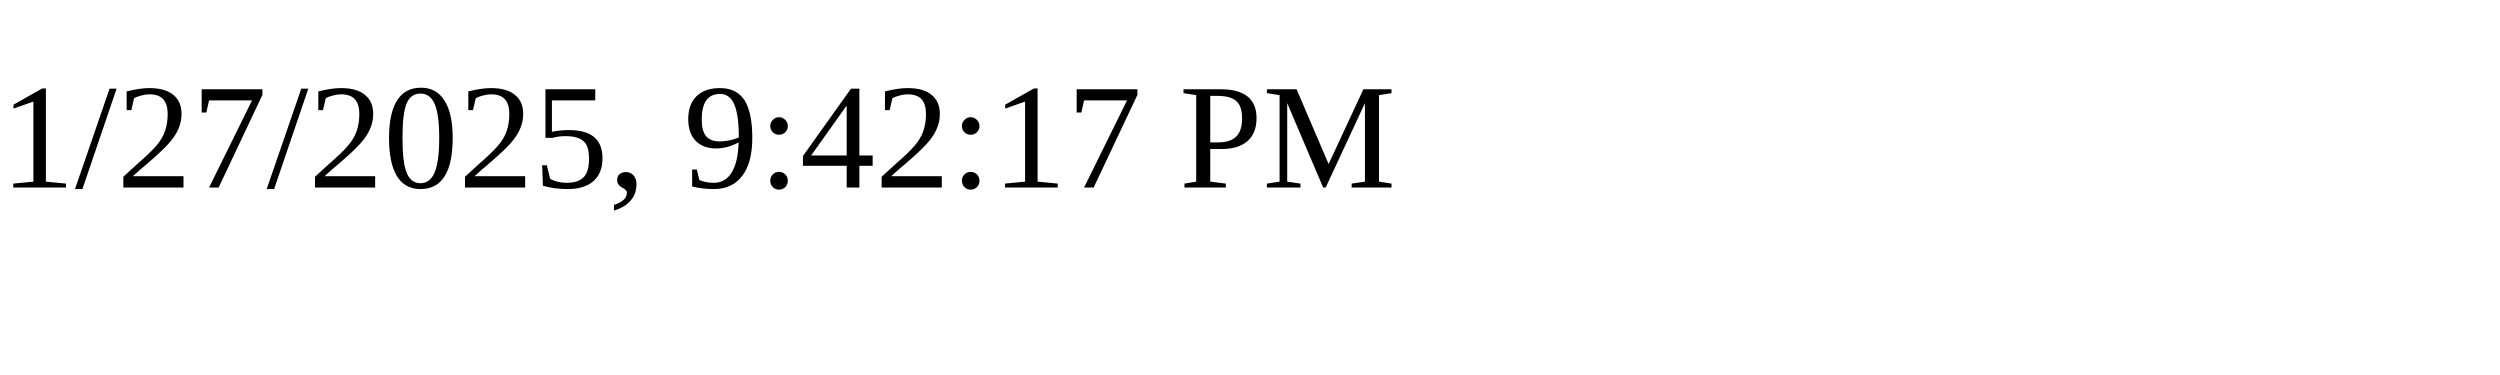
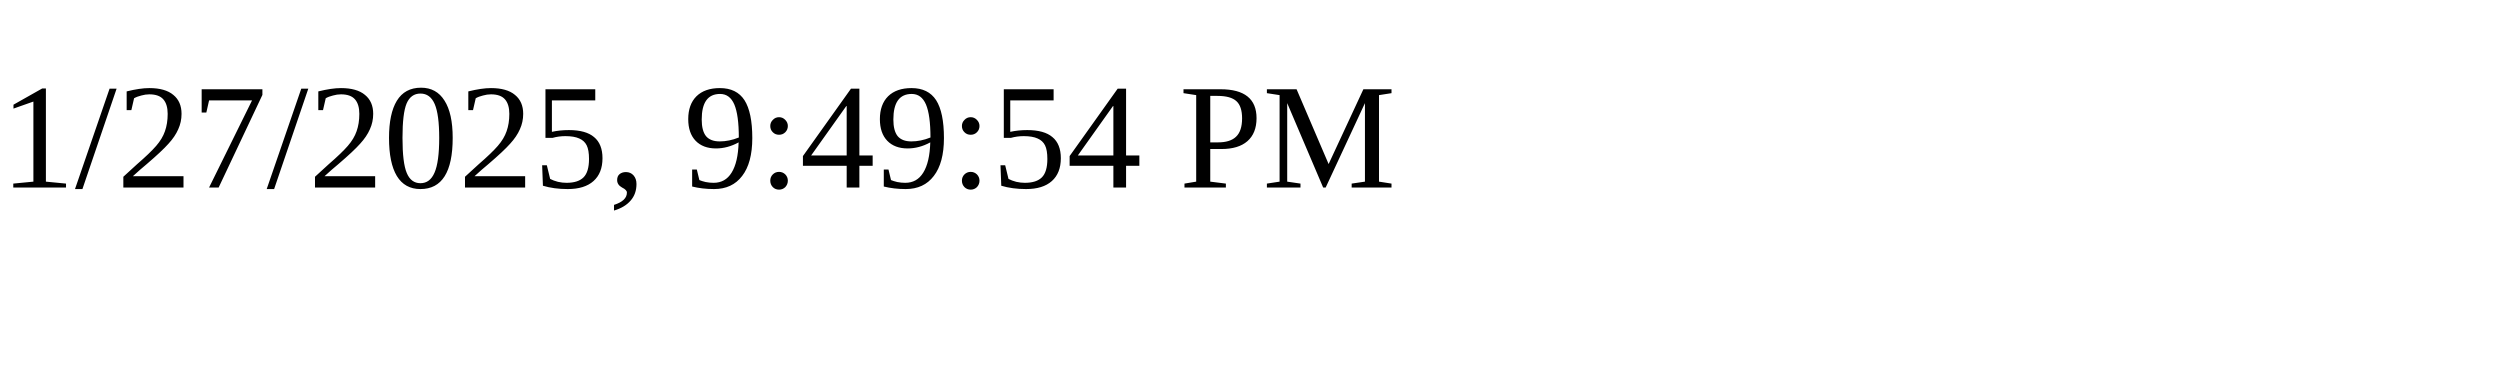
<svg xmlns="http://www.w3.org/2000/svg" height="30" width="200">
-   <text x="0" y="15">1/27/2025, 9:42:17 PM</text>
+   <text x="0" y="15">1/27/2025, 9:49:54 PM</text>
</svg>
